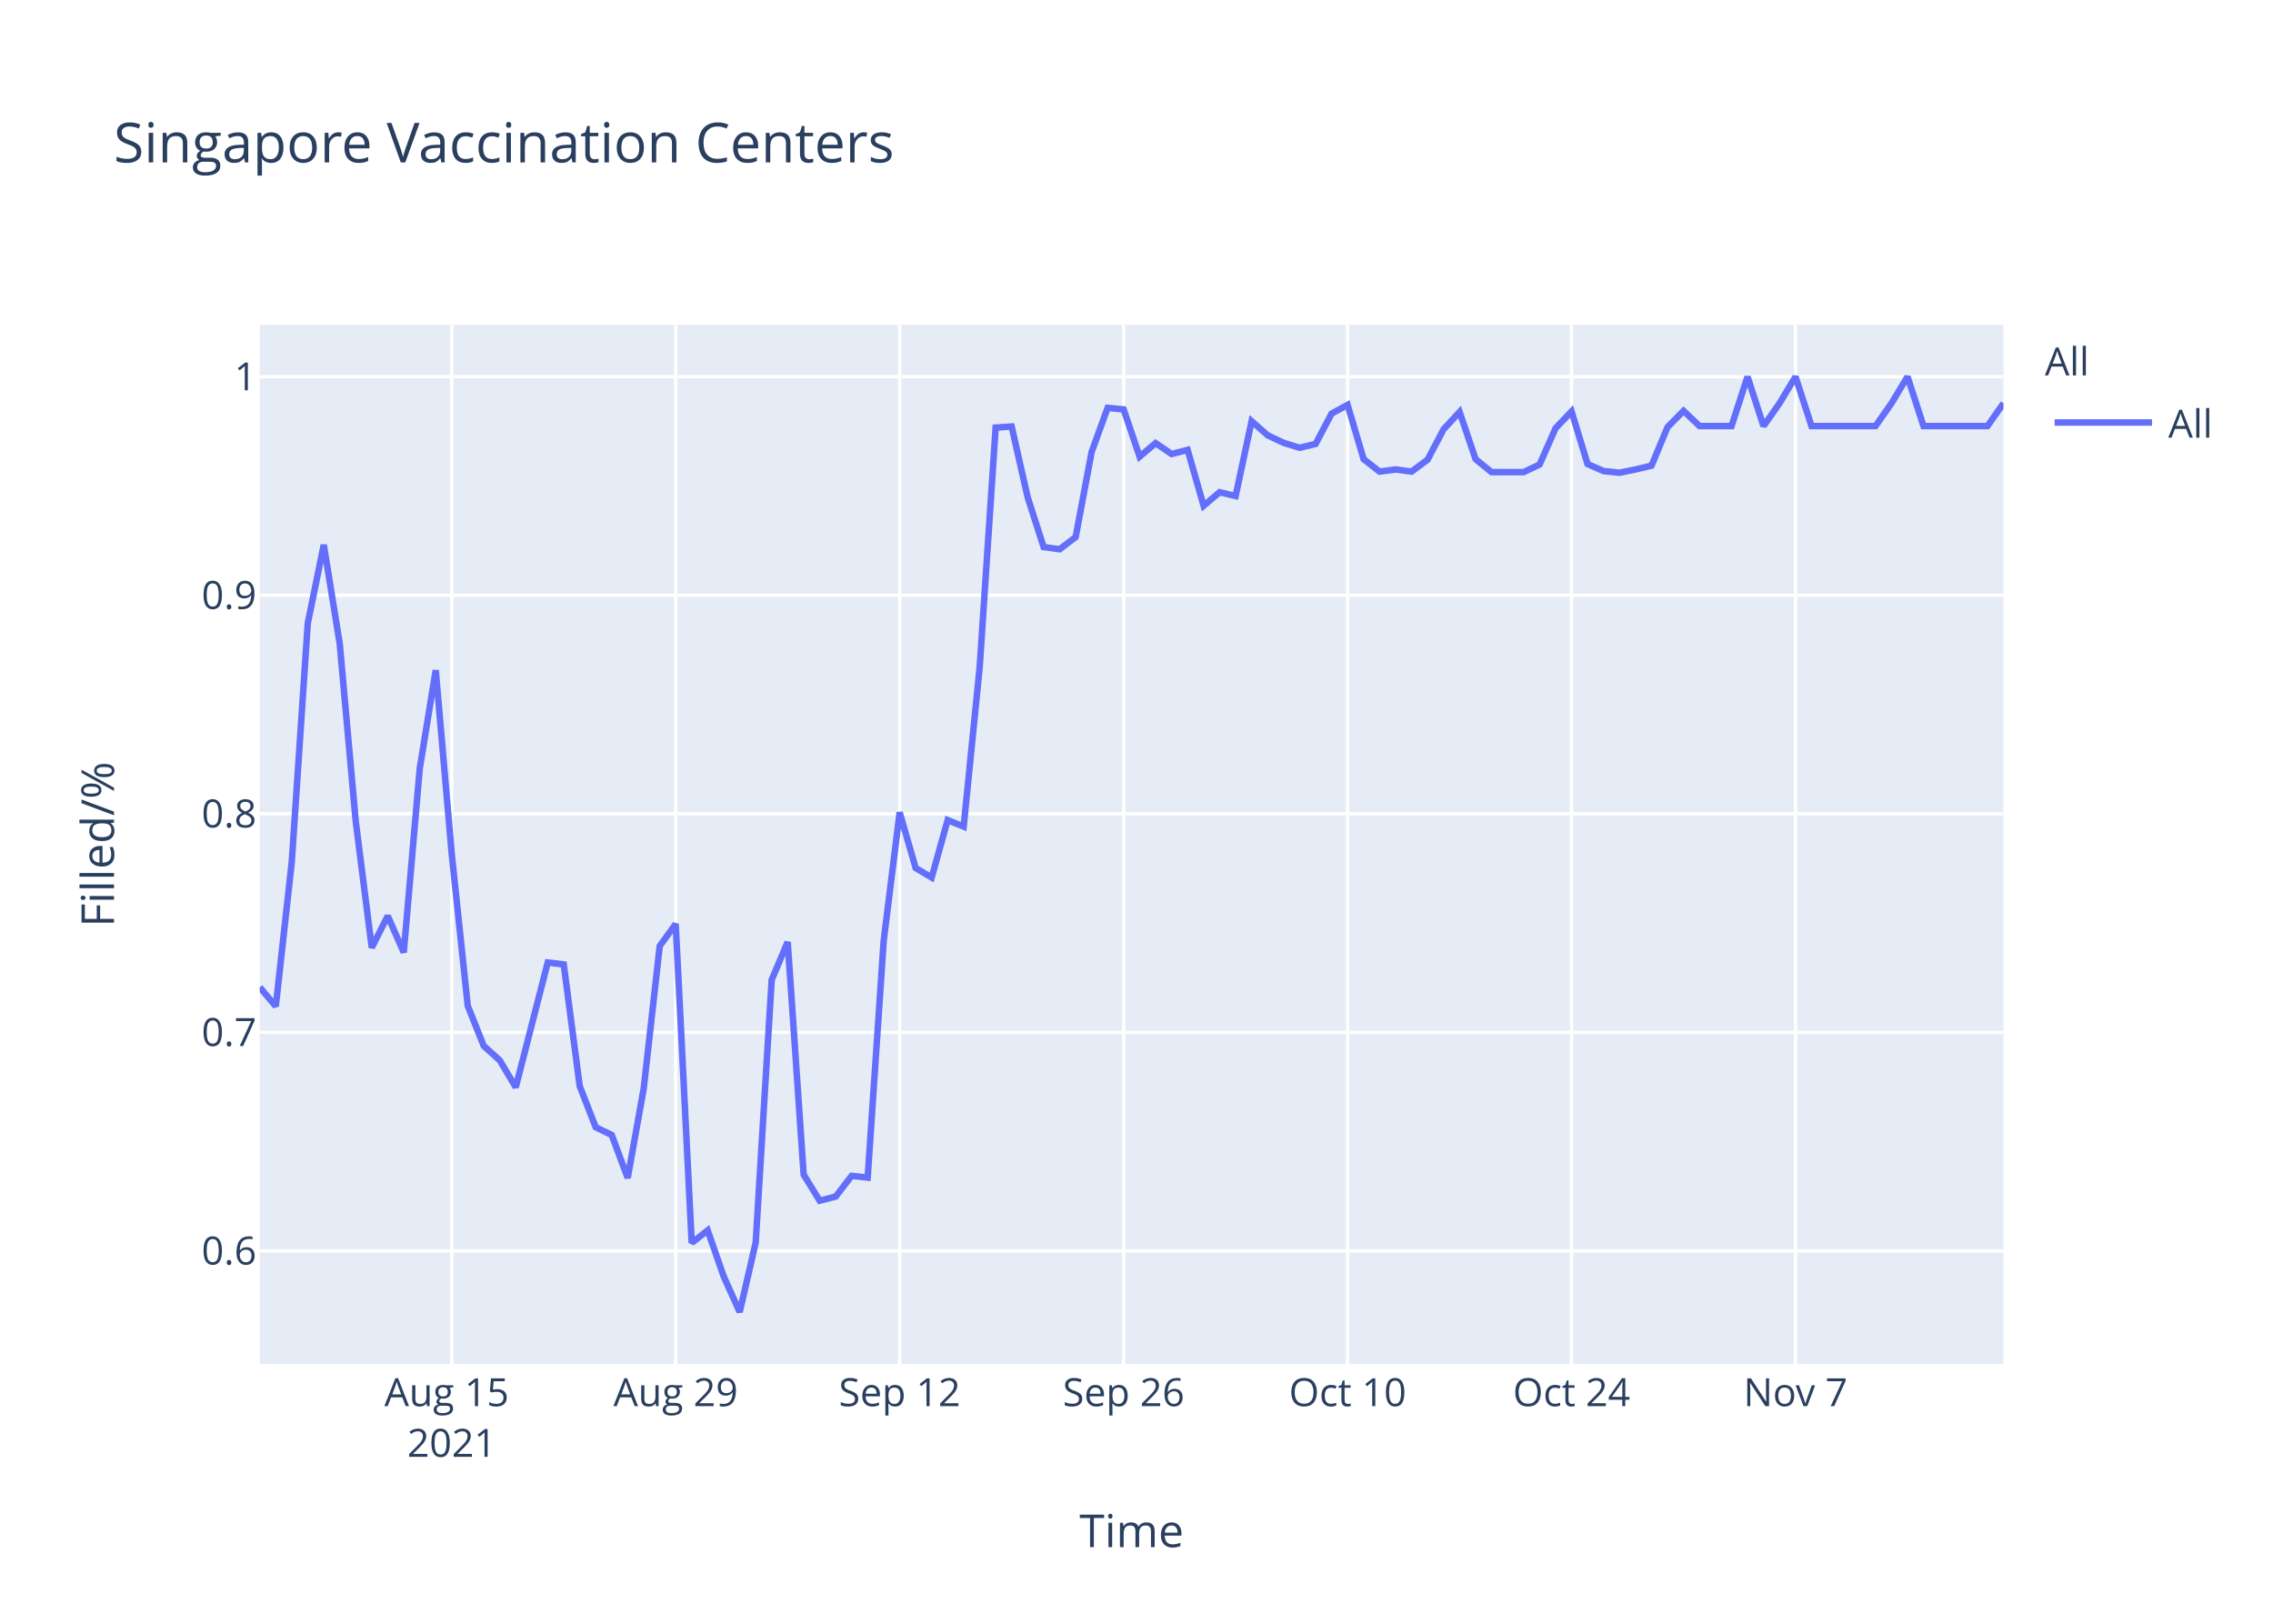
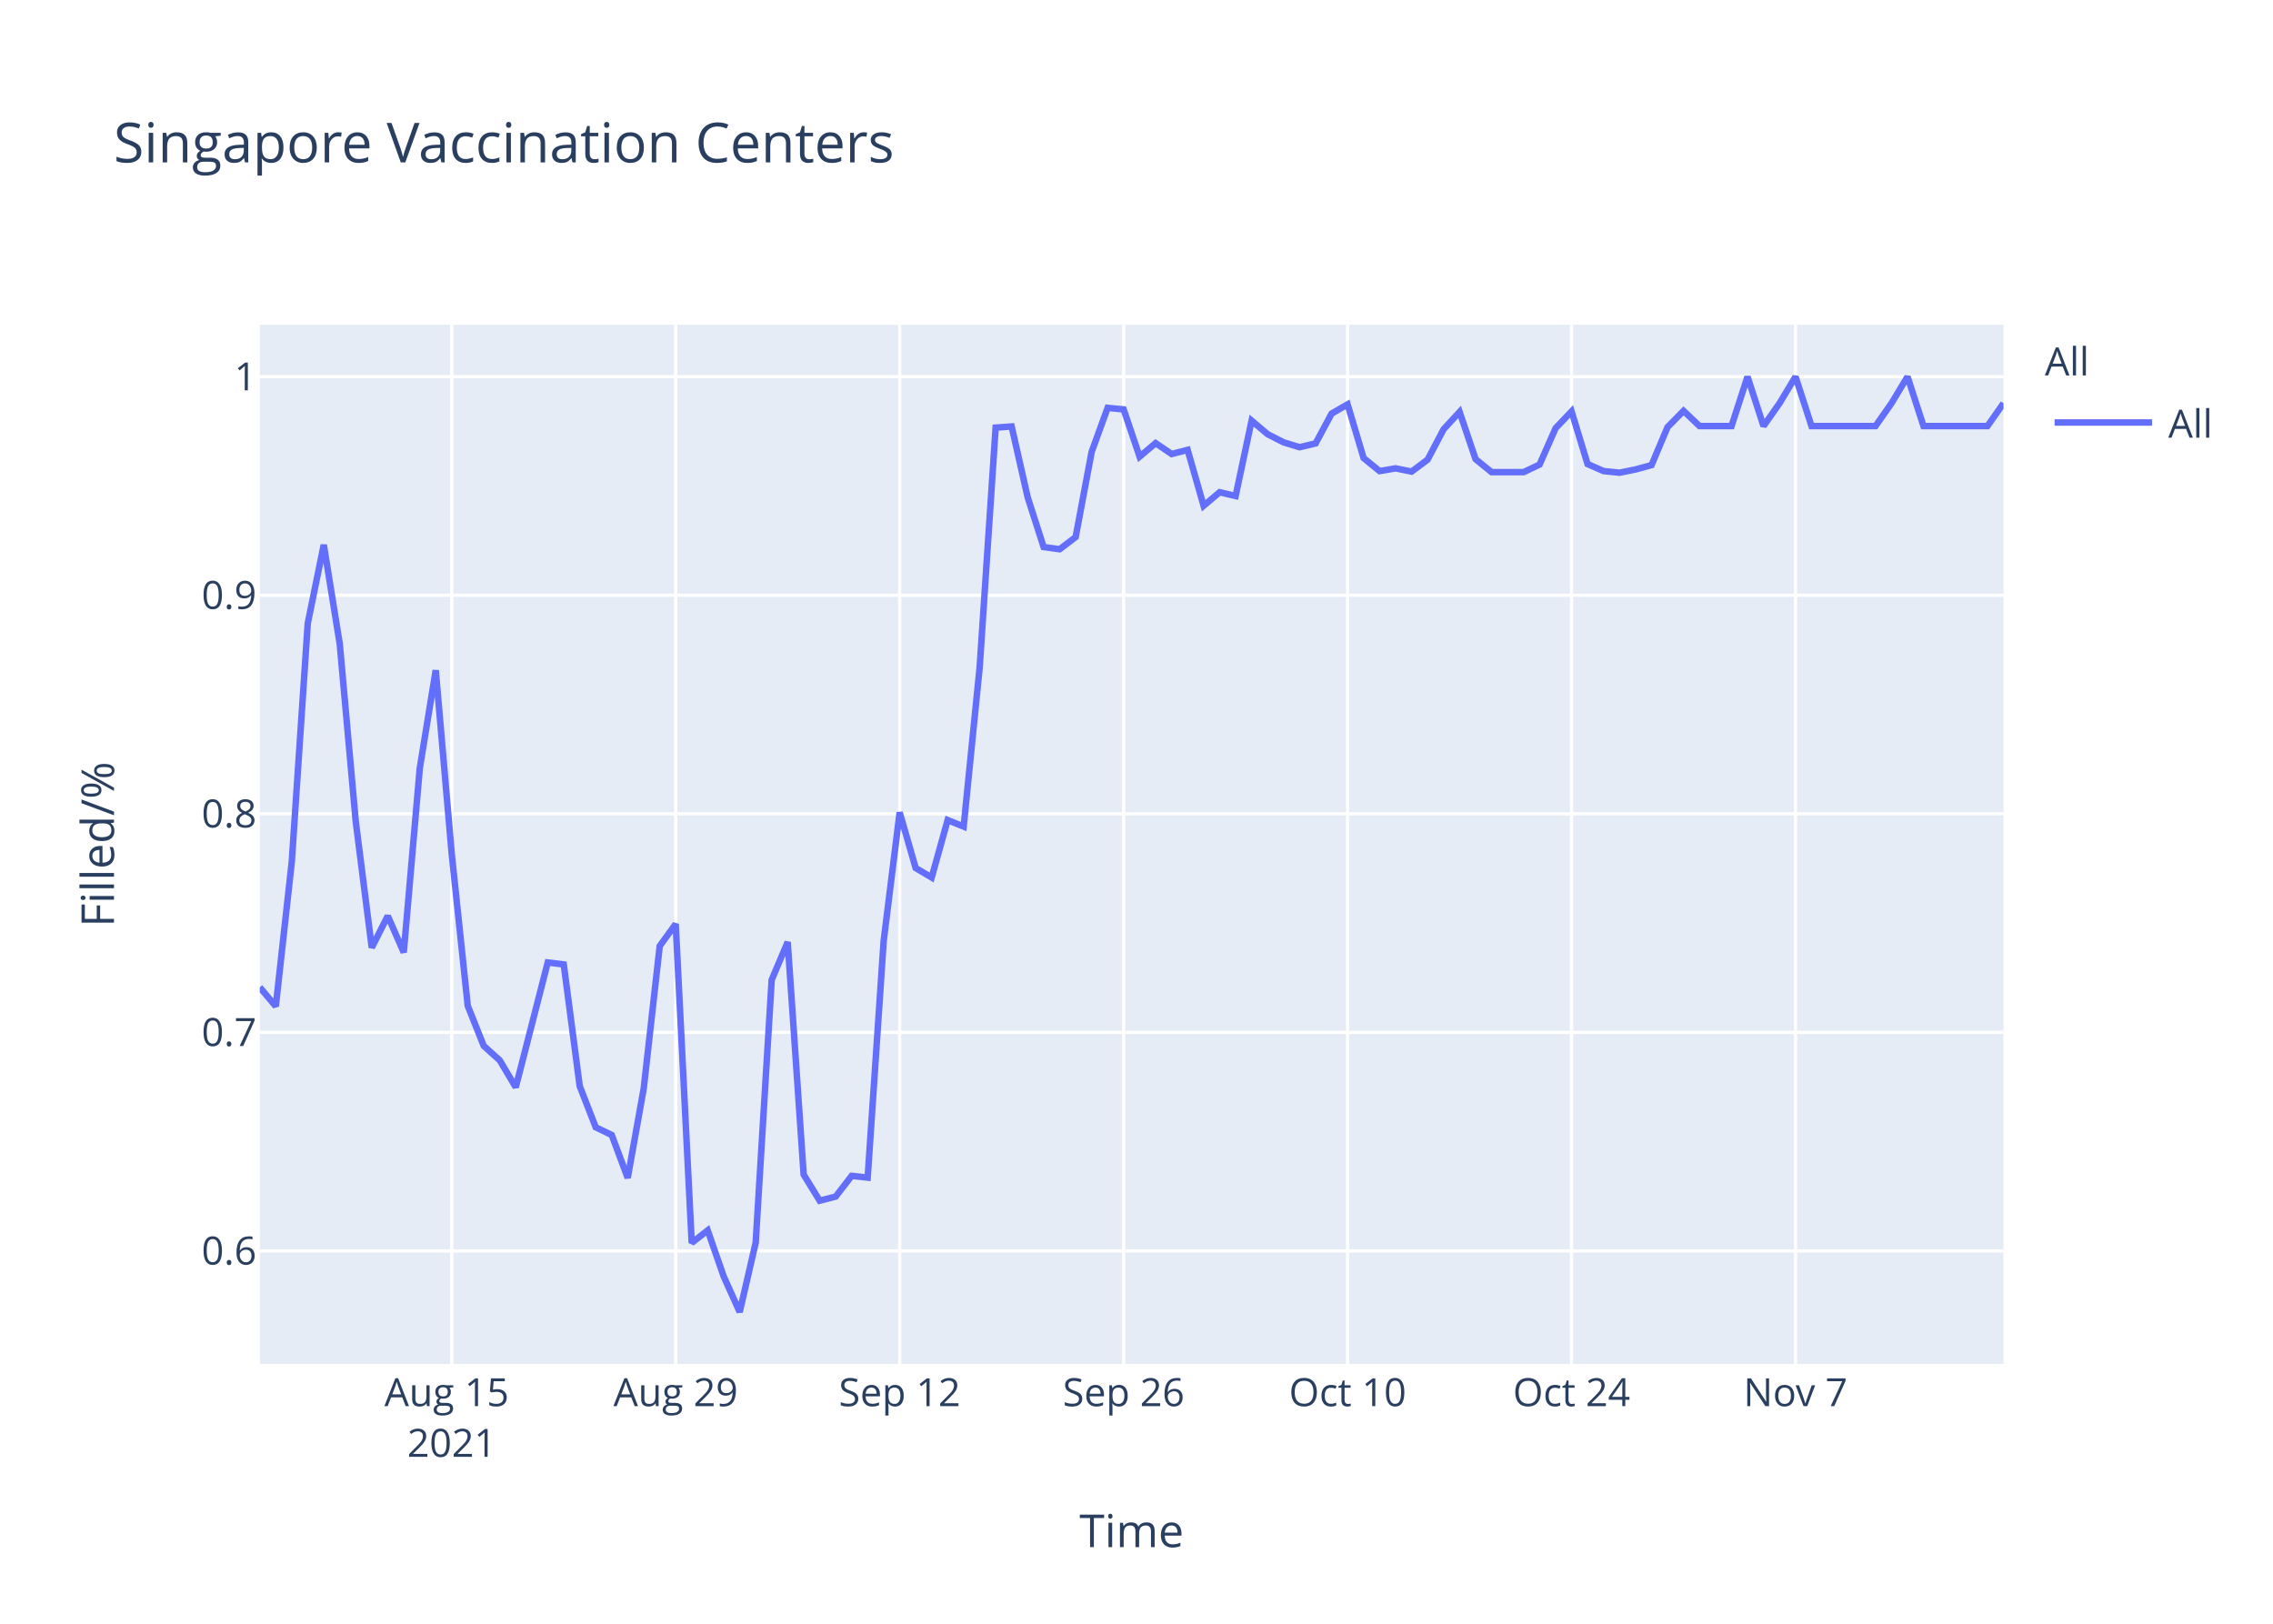
<svg xmlns="http://www.w3.org/2000/svg" class="main-svg" width="700" height="500" style="" viewBox="0 0 700 500">
  <rect x="0" y="0" width="700" height="500" style="fill: rgb(255, 255, 255); fill-opacity: 1;" />
-   <defs id="defs-68ad92">
+   <defs id="defs-548f5d">
    <g class="clips">
-       <clipPath id="clip68ad92xyplot" class="plotclip">
+       <clipPath id="clip548f5dxyplot" class="plotclip">
        <rect width="537" height="320" />
      </clipPath>
-       <clipPath class="axesclip" id="clip68ad92x">
+       <clipPath class="axesclip" id="clip548f5dx">
        <rect x="80" y="0" width="537" height="500" />
      </clipPath>
-       <clipPath class="axesclip" id="clip68ad92y">
+       <clipPath class="axesclip" id="clip548f5dy">
        <rect x="0" y="100" width="700" height="320" />
      </clipPath>
-       <clipPath class="axesclip" id="clip68ad92xy">
+       <clipPath class="axesclip" id="clip548f5dxy">
        <rect x="80" y="100" width="537" height="320" />
      </clipPath>
    </g>
    <g class="gradients" />
  </defs>
  <g class="bglayer">
    <rect class="bg" x="80" y="100" width="537" height="320" style="fill: rgb(229, 236, 246); fill-opacity: 1; stroke-width: 0;" />
  </g>
  <g class="layer-below">
    <g class="imagelayer" />
    <g class="shapelayer" />
  </g>
  <g class="cartesianlayer">
    <g class="subplot xy">
      <g class="layer-subplot">
        <g class="shapelayer" />
        <g class="imagelayer" />
      </g>
      <g class="gridlayer">
        <g class="x">
          <path class="xgrid crisp" transform="translate(139.12,0)" d="M0,100v320" style="stroke: rgb(255, 255, 255); stroke-opacity: 1; stroke-width: 1px;" />
          <path class="xgrid crisp" transform="translate(208.09,0)" d="M0,100v320" style="stroke: rgb(255, 255, 255); stroke-opacity: 1; stroke-width: 1px;" />
          <path class="xgrid crisp" transform="translate(277.06,0)" d="M0,100v320" style="stroke: rgb(255, 255, 255); stroke-opacity: 1; stroke-width: 1px;" />
          <path class="xgrid crisp" transform="translate(346.04,0)" d="M0,100v320" style="stroke: rgb(255, 255, 255); stroke-opacity: 1; stroke-width: 1px;" />
          <path class="xgrid crisp" transform="translate(415.01,0)" d="M0,100v320" style="stroke: rgb(255, 255, 255); stroke-opacity: 1; stroke-width: 1px;" />
          <path class="xgrid crisp" transform="translate(483.98,0)" d="M0,100v320" style="stroke: rgb(255, 255, 255); stroke-opacity: 1; stroke-width: 1px;" />
          <path class="xgrid crisp" transform="translate(552.95,0)" d="M0,100v320" style="stroke: rgb(255, 255, 255); stroke-opacity: 1; stroke-width: 1px;" />
        </g>
        <g class="y">
          <path class="ygrid crisp" transform="translate(0,385.19)" d="M80,0h537" style="stroke: rgb(255, 255, 255); stroke-opacity: 1; stroke-width: 1px;" />
          <path class="ygrid crisp" transform="translate(0,317.89)" d="M80,0h537" style="stroke: rgb(255, 255, 255); stroke-opacity: 1; stroke-width: 1px;" />
          <path class="ygrid crisp" transform="translate(0,250.59)" d="M80,0h537" style="stroke: rgb(255, 255, 255); stroke-opacity: 1; stroke-width: 1px;" />
          <path class="ygrid crisp" transform="translate(0,183.3)" d="M80,0h537" style="stroke: rgb(255, 255, 255); stroke-opacity: 1; stroke-width: 1px;" />
          <path class="ygrid crisp" transform="translate(0,116)" d="M80,0h537" style="stroke: rgb(255, 255, 255); stroke-opacity: 1; stroke-width: 1px;" />
        </g>
      </g>
      <g class="zerolinelayer" />
      <path class="xlines-below" />
      <path class="ylines-below" />
      <g class="overlines-below" />
      <g class="xaxislayer-below" />
      <g class="yaxislayer-below" />
      <g class="overaxes-below" />
-       <g class="plot" transform="translate(80,100)" clip-path="url('#clip68ad92xyplot')">
+       <g class="plot" transform="translate(80,100)" clip-path="url('#clip548f5dxyplot')">
        <g class="scatterlayer mlayer">
-           <g class="trace scatter tracec12750" style="stroke-miterlimit: 2; opacity: 1;">
+           <g class="trace scatter trace6c1e04" style="stroke-miterlimit: 2; opacity: 1;">
            <g class="fills" />
            <g class="errorbars" />
            <g class="lines">
-               <path class="js-line" d="M0,204.02L4.93,209.88L9.85,165.44L14.78,91.94L19.71,67.77L24.63,98.29L29.56,152.99L34.49,191.81L39.41,182.05L44.34,193.28L49.27,136.63L54.19,106.39L59.12,163.01L64.05,209.72L68.97,222.06L73.9,226.51L78.83,234.8L88.68,196.38L93.61,196.98L98.53,234.45L103.46,247.12L108.39,249.5L113.31,262.72L118.24,235.18L123.17,191.31L128.09,184.52L133.02,282.73L137.94,278.87L142.87,293.06L147.8,304L152.72,282.67L157.65,201.74L162.58,190.08L167.5,261.71L172.43,269.73L177.36,268.46L182.28,262.08L187.21,262.62L192.14,189.71L197.06,150.16L201.99,167.29L206.92,170.21L211.84,152.53L216.77,154.53L221.7,105.5L226.62,31.67L231.55,31.33L236.48,53.12L241.4,68.45L246.33,69.13L251.26,65.38L256.18,39.17L261.11,25.59L266.04,26.07L270.96,40.61L275.89,36.45L280.82,39.81L285.74,38.53L290.67,55.74L295.6,51.57L300.52,52.74L305.45,29.69L310.38,34.03L315.3,36.37L320.23,37.88L325.16,36.71L330.08,27.36L335.01,24.68L339.94,41.38L344.86,45.22L349.79,44.56L354.72,45.22L359.64,41.55L364.57,32.2L369.5,26.85L374.42,41.38L379.35,45.39L389.2,45.39L394.13,43.05L399.06,31.86L403.98,26.69L408.91,42.89L413.83,45.06L418.76,45.56L423.69,44.56L428.61,43.39L433.54,31.53L438.47,26.52L443.39,31.2L453.25,31.2L458.17,16L463.1,31.2L468.03,24.18L472.95,16L477.88,31.2L497.59,31.2L502.51,24.18L507.44,16L512.37,31.2L532.07,31.2L537,24.18" style="vector-effect: non-scaling-stroke; fill: none; stroke: rgb(99, 110, 250); stroke-opacity: 1; stroke-width: 2px; opacity: 1;" />
+               <path class="js-line" d="M0,204.02L4.93,209.88L9.85,165.44L14.78,91.94L19.71,67.77L24.63,98.29L29.56,152.99L34.49,191.81L39.41,182.05L44.34,193.28L49.27,136.63L54.19,106.39L59.12,163.01L64.05,209.72L68.97,222.06L73.9,226.51L78.83,234.8L88.68,196.38L93.61,196.98L98.53,234.45L103.46,247.12L108.39,249.5L113.31,262.72L118.24,235.18L123.17,191.31L128.09,184.52L133.02,282.73L137.94,278.87L142.87,293.06L147.8,304L152.72,282.67L157.65,201.74L162.58,190.08L167.5,261.71L172.43,269.73L177.36,268.46L182.28,262.08L187.21,262.62L192.14,189.71L197.06,150.16L201.99,167.29L206.92,170.21L211.84,152.53L216.77,154.53L221.7,105.5L226.62,31.67L231.55,31.33L236.48,53.12L241.4,68.45L246.33,69.13L251.26,65.38L256.18,39.17L261.11,25.59L266.04,26.07L270.96,40.61L275.89,36.45L280.82,39.81L285.74,38.53L290.67,55.74L295.6,51.57L300.52,52.74L305.45,29.53L310.38,33.7L315.3,36.21L320.23,37.71L325.16,36.54L330.08,27.36L335.01,24.52L339.94,41.05L344.86,45.06L349.79,44.22L354.72,45.22L359.64,41.55L364.57,32.2L369.5,26.85L374.42,41.38L379.35,45.39L389.2,45.39L394.13,43.05L399.06,31.86L403.98,26.69L408.91,42.89L413.83,45.06L418.76,45.56L423.69,44.56L428.61,43.22L433.54,31.53L438.47,26.52L443.39,31.2L453.25,31.2L458.17,16L463.1,31.2L468.03,24.18L472.95,16L477.88,31.2L497.59,31.2L502.51,24.18L507.44,16L512.37,31.2L532.07,31.2L537,24.18" style="vector-effect: non-scaling-stroke; fill: none; stroke: rgb(99, 110, 250); stroke-opacity: 1; stroke-width: 2px; opacity: 1;" />
            </g>
            <g class="points" />
            <g class="text" />
          </g>
        </g>
      </g>
      <g class="overplot" />
      <path class="xlines-above crisp" d="M0,0" style="fill: none;" />
      <path class="ylines-above crisp" d="M0,0" style="fill: none;" />
      <g class="overlines-above" />
      <g class="xaxislayer-above">
        <g class="xtick">
          <text text-anchor="middle" x="0" y="433" transform="translate(139.12,0)" style="font-family: 'Open Sans', verdana, arial, sans-serif; font-size: 12px; fill: rgb(42, 63, 95); fill-opacity: 1; white-space: pre;">
            <tspan class="line" dy="0em" x="0" y="433">Aug 15</tspan>
            <tspan class="line" dy="1.3em" x="0" y="433">2021</tspan>
          </text>
        </g>
        <g class="xtick">
          <text text-anchor="middle" x="0" y="433" transform="translate(208.09,0)" style="font-family: 'Open Sans', verdana, arial, sans-serif; font-size: 12px; fill: rgb(42, 63, 95); fill-opacity: 1; white-space: pre;">Aug 29</text>
        </g>
        <g class="xtick">
          <text text-anchor="middle" x="0" y="433" transform="translate(277.06,0)" style="font-family: 'Open Sans', verdana, arial, sans-serif; font-size: 12px; fill: rgb(42, 63, 95); fill-opacity: 1; white-space: pre;">Sep 12</text>
        </g>
        <g class="xtick">
          <text text-anchor="middle" x="0" y="433" transform="translate(346.04,0)" style="font-family: 'Open Sans', verdana, arial, sans-serif; font-size: 12px; fill: rgb(42, 63, 95); fill-opacity: 1; white-space: pre;">Sep 26</text>
        </g>
        <g class="xtick">
          <text text-anchor="middle" x="0" y="433" transform="translate(415.01,0)" style="font-family: 'Open Sans', verdana, arial, sans-serif; font-size: 12px; fill: rgb(42, 63, 95); fill-opacity: 1; white-space: pre;">Oct 10</text>
        </g>
        <g class="xtick">
          <text text-anchor="middle" x="0" y="433" transform="translate(483.98,0)" style="font-family: 'Open Sans', verdana, arial, sans-serif; font-size: 12px; fill: rgb(42, 63, 95); fill-opacity: 1; white-space: pre;">Oct 24</text>
        </g>
        <g class="xtick">
          <text text-anchor="middle" x="0" y="433" transform="translate(552.95,0)" style="font-family: 'Open Sans', verdana, arial, sans-serif; font-size: 12px; fill: rgb(42, 63, 95); fill-opacity: 1; white-space: pre;">Nov 7</text>
        </g>
      </g>
      <g class="yaxislayer-above">
        <g class="ytick">
          <text text-anchor="end" x="79" y="4.2" transform="translate(0,385.19)" style="font-family: 'Open Sans', verdana, arial, sans-serif; font-size: 12px; fill: rgb(42, 63, 95); fill-opacity: 1; white-space: pre;">0.6</text>
        </g>
        <g class="ytick">
          <text text-anchor="end" x="79" y="4.2" transform="translate(0,317.89)" style="font-family: 'Open Sans', verdana, arial, sans-serif; font-size: 12px; fill: rgb(42, 63, 95); fill-opacity: 1; white-space: pre;">0.7</text>
        </g>
        <g class="ytick">
          <text text-anchor="end" x="79" y="4.2" transform="translate(0,250.59)" style="font-family: 'Open Sans', verdana, arial, sans-serif; font-size: 12px; fill: rgb(42, 63, 95); fill-opacity: 1; white-space: pre;">0.8</text>
        </g>
        <g class="ytick">
          <text text-anchor="end" x="79" y="4.2" transform="translate(0,183.3)" style="font-family: 'Open Sans', verdana, arial, sans-serif; font-size: 12px; fill: rgb(42, 63, 95); fill-opacity: 1; white-space: pre;">0.9</text>
        </g>
        <g class="ytick">
          <text text-anchor="end" x="79" y="4.2" transform="translate(0,116)" style="font-family: 'Open Sans', verdana, arial, sans-serif; font-size: 12px; fill: rgb(42, 63, 95); fill-opacity: 1; white-space: pre;">1</text>
        </g>
      </g>
      <g class="overaxes-above" />
    </g>
  </g>
  <g class="polarlayer" />
  <g class="ternarylayer" />
  <g class="geolayer" />
  <g class="funnelarealayer" />
  <g class="pielayer" />
  <g class="treemaplayer" />
  <g class="sunburstlayer" />
  <g class="glimages" />
-   <defs id="topdefs-68ad92">
+   <defs id="topdefs-548f5d">
    <g class="clips" />
-     <clipPath id="legend68ad92">
+     <clipPath id="legend548f5d">
      <rect width="60" height="45" x="0" y="0" />
    </clipPath>
  </defs>
  <g class="layer-above">
    <g class="imagelayer" />
    <g class="shapelayer" />
  </g>
  <g class="infolayer">
    <g class="legend" pointer-events="all" transform="translate(627.74,100)">
      <rect class="bg" shape-rendering="crispEdges" width="60" height="45" x="0" y="0" style="stroke: rgb(68, 68, 68); stroke-opacity: 1; fill: rgb(255, 255, 255); fill-opacity: 1; stroke-width: 0px;" />
-       <g class="scrollbox" transform="" clip-path="url('#legend68ad92')">
+       <g class="scrollbox" transform="" clip-path="url('#legend548f5d')">
        <text class="legendtitletext" text-anchor="start" x="2" y="15.6" style="font-family: 'Open Sans', verdana, arial, sans-serif; font-size: 12px; fill: rgb(42, 63, 95); fill-opacity: 1; white-space: pre;">All</text>
        <g class="groups" transform="">
          <g class="traces" transform="translate(0,30.1)" style="opacity: 1;">
            <text class="legendtext" text-anchor="start" x="40" y="4.68" style="font-family: 'Open Sans', verdana, arial, sans-serif; font-size: 12px; fill: rgb(42, 63, 95); fill-opacity: 1; white-space: pre;">All</text>
            <g class="layers" style="opacity: 1;">
              <g class="legendfill" />
              <g class="legendlines">
                <path class="js-line" d="M5,0h30" style="fill: none; stroke: rgb(99, 110, 250); stroke-opacity: 1; stroke-width: 2px;" />
              </g>
              <g class="legendsymbols">
                <g class="legendpoints" />
              </g>
            </g>
            <rect class="legendtoggle" x="0" y="-9.5" width="54.891" height="19" style="fill: rgb(0, 0, 0); fill-opacity: 0;" />
          </g>
        </g>
      </g>
      <rect class="scrollbar" rx="20" ry="3" width="0" height="0" x="0" y="0" style="fill: rgb(128, 139, 164); fill-opacity: 1;" />
    </g>
    <g class="g-gtitle">
      <text class="gtitle" x="35" y="50" text-anchor="start" dy="0em" style="font-family: 'Open Sans', verdana, arial, sans-serif; font-size: 17px; fill: rgb(42, 63, 95); opacity: 1; font-weight: normal; white-space: pre;">Singapore Vaccination Centers</text>
    </g>
    <g class="g-xtitle">
      <text class="xtitle" x="348.5" y="476.409" text-anchor="middle" style="font-family: 'Open Sans', verdana, arial, sans-serif; font-size: 14px; fill: rgb(42, 63, 95); opacity: 1; font-weight: normal; white-space: pre;">Time</text>
    </g>
    <g class="g-ytitle">
      <text class="ytitle" transform="rotate(-90,35.10625,260)" x="35.106" y="260" text-anchor="middle" style="font-family: 'Open Sans', verdana, arial, sans-serif; font-size: 14px; fill: rgb(42, 63, 95); opacity: 1; font-weight: normal; white-space: pre;">Filled/%</text>
    </g>
  </g>
</svg>
